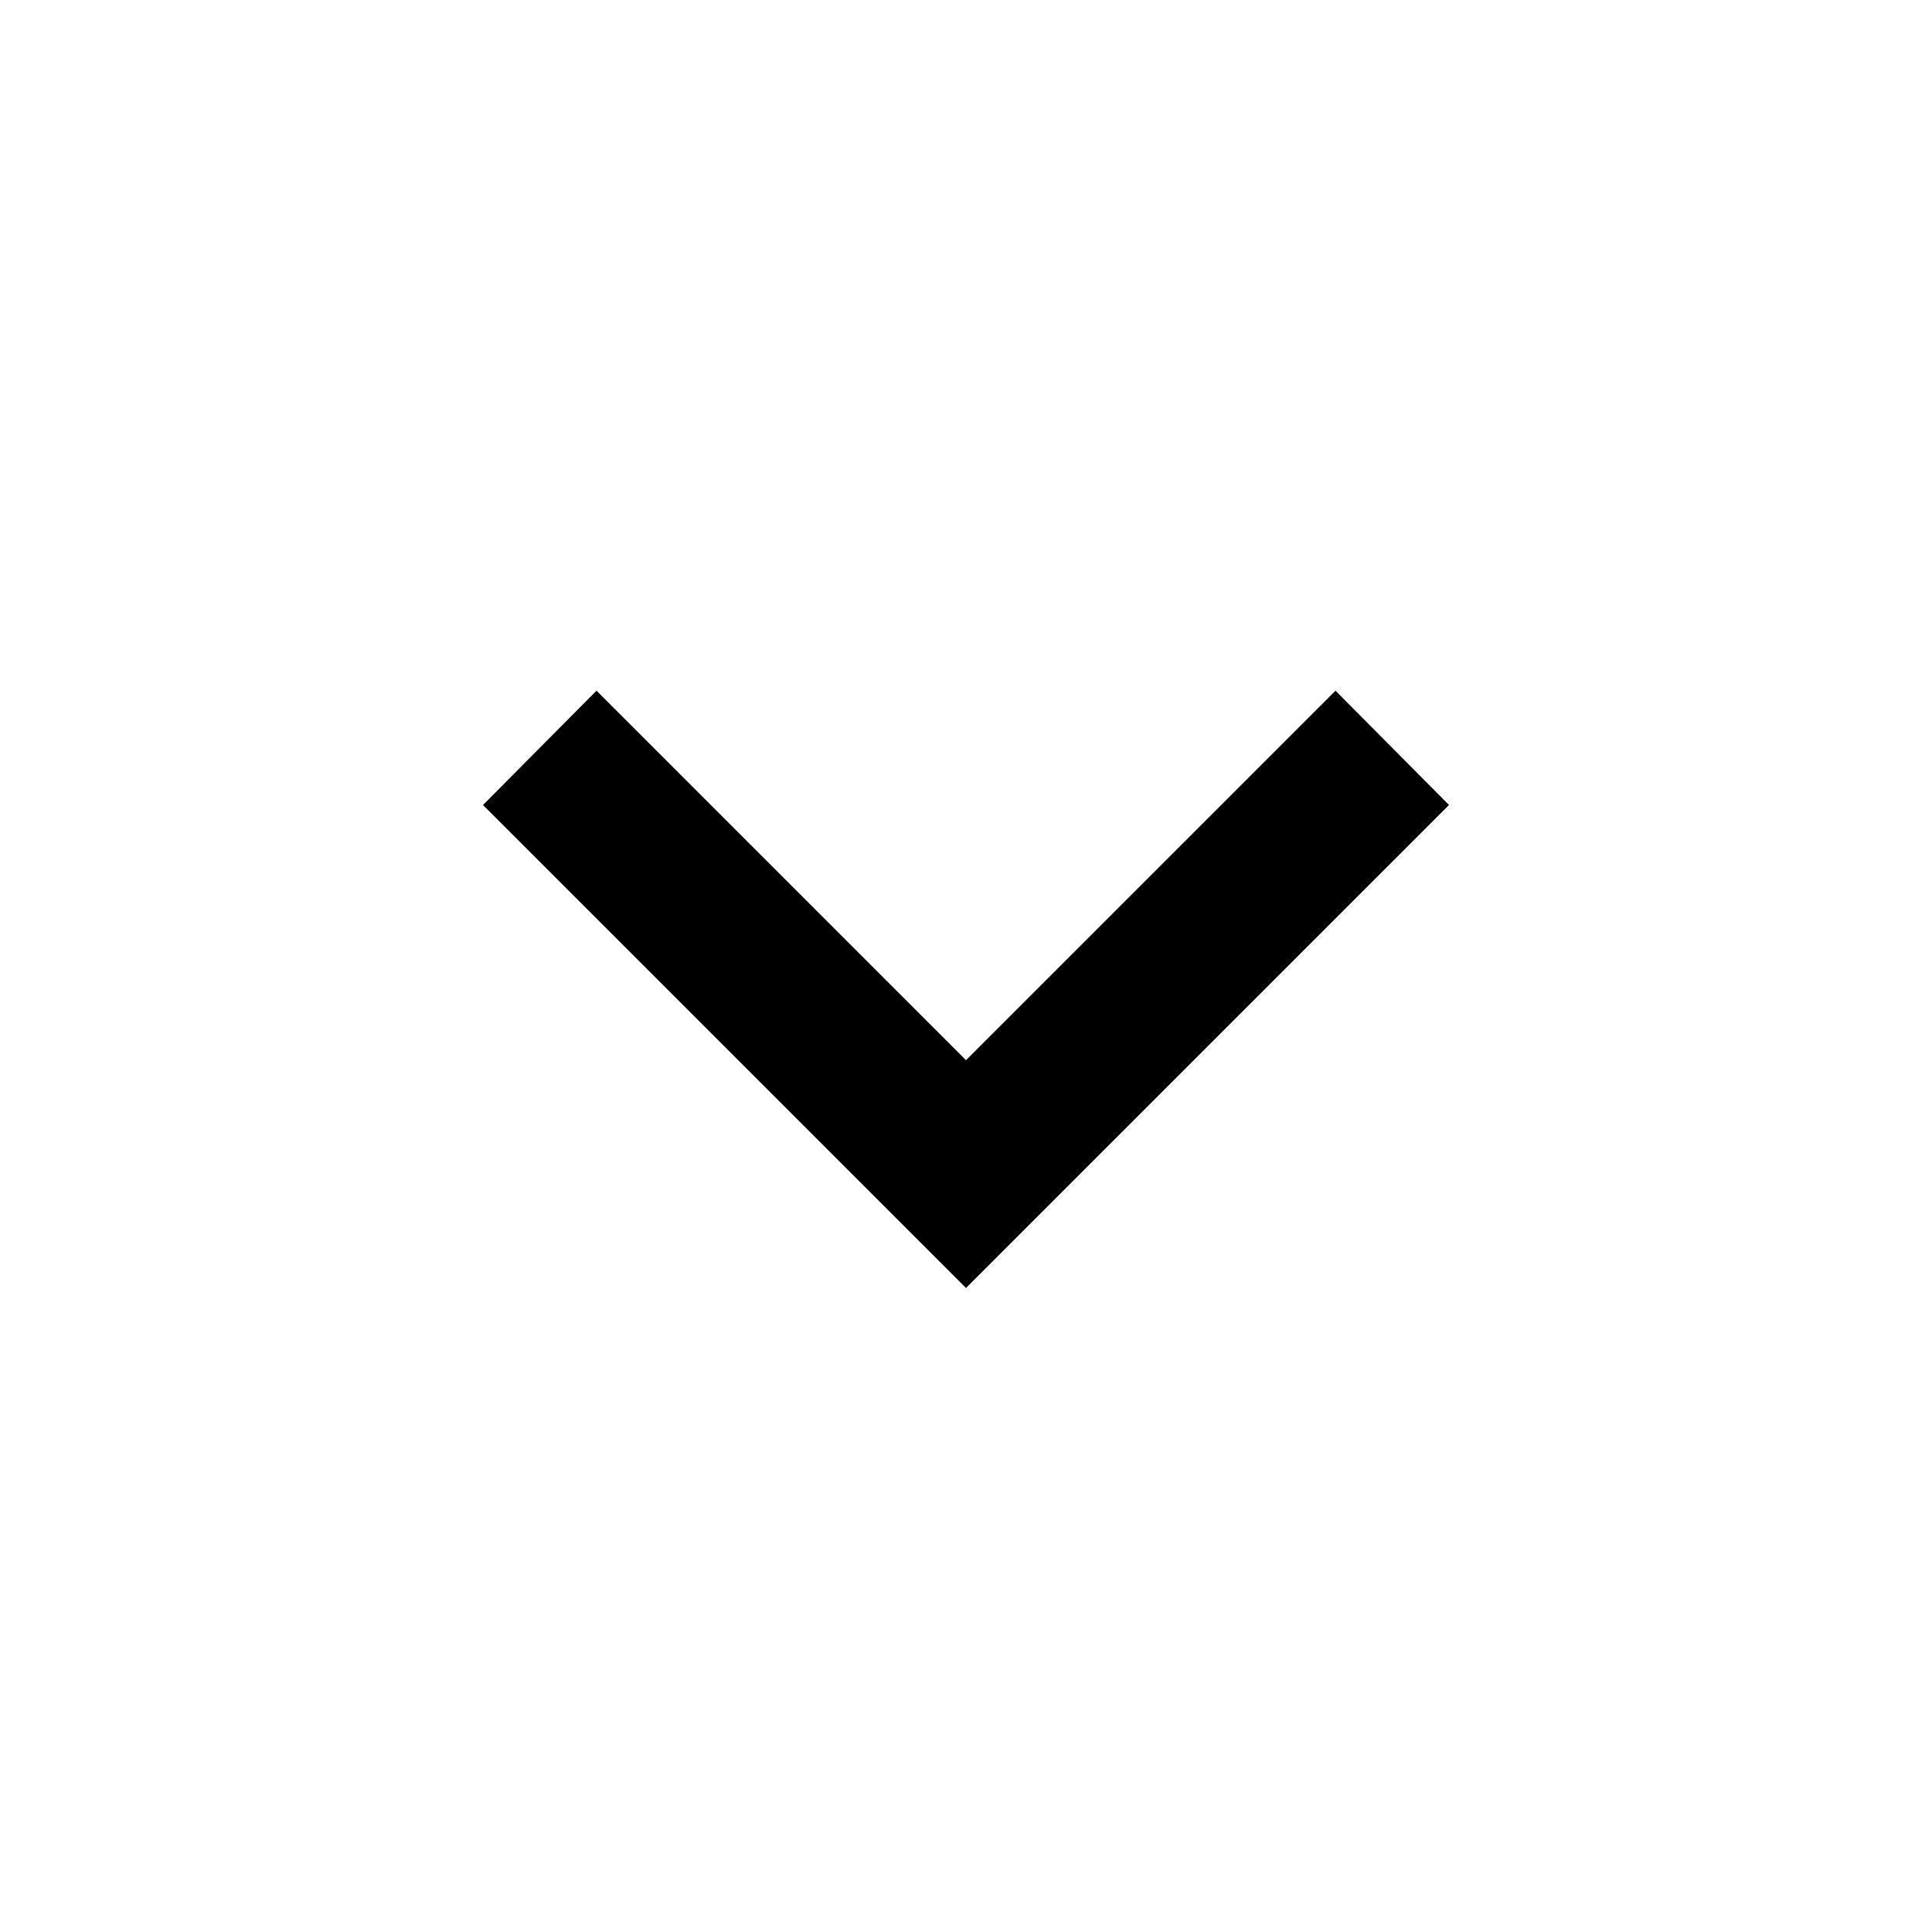
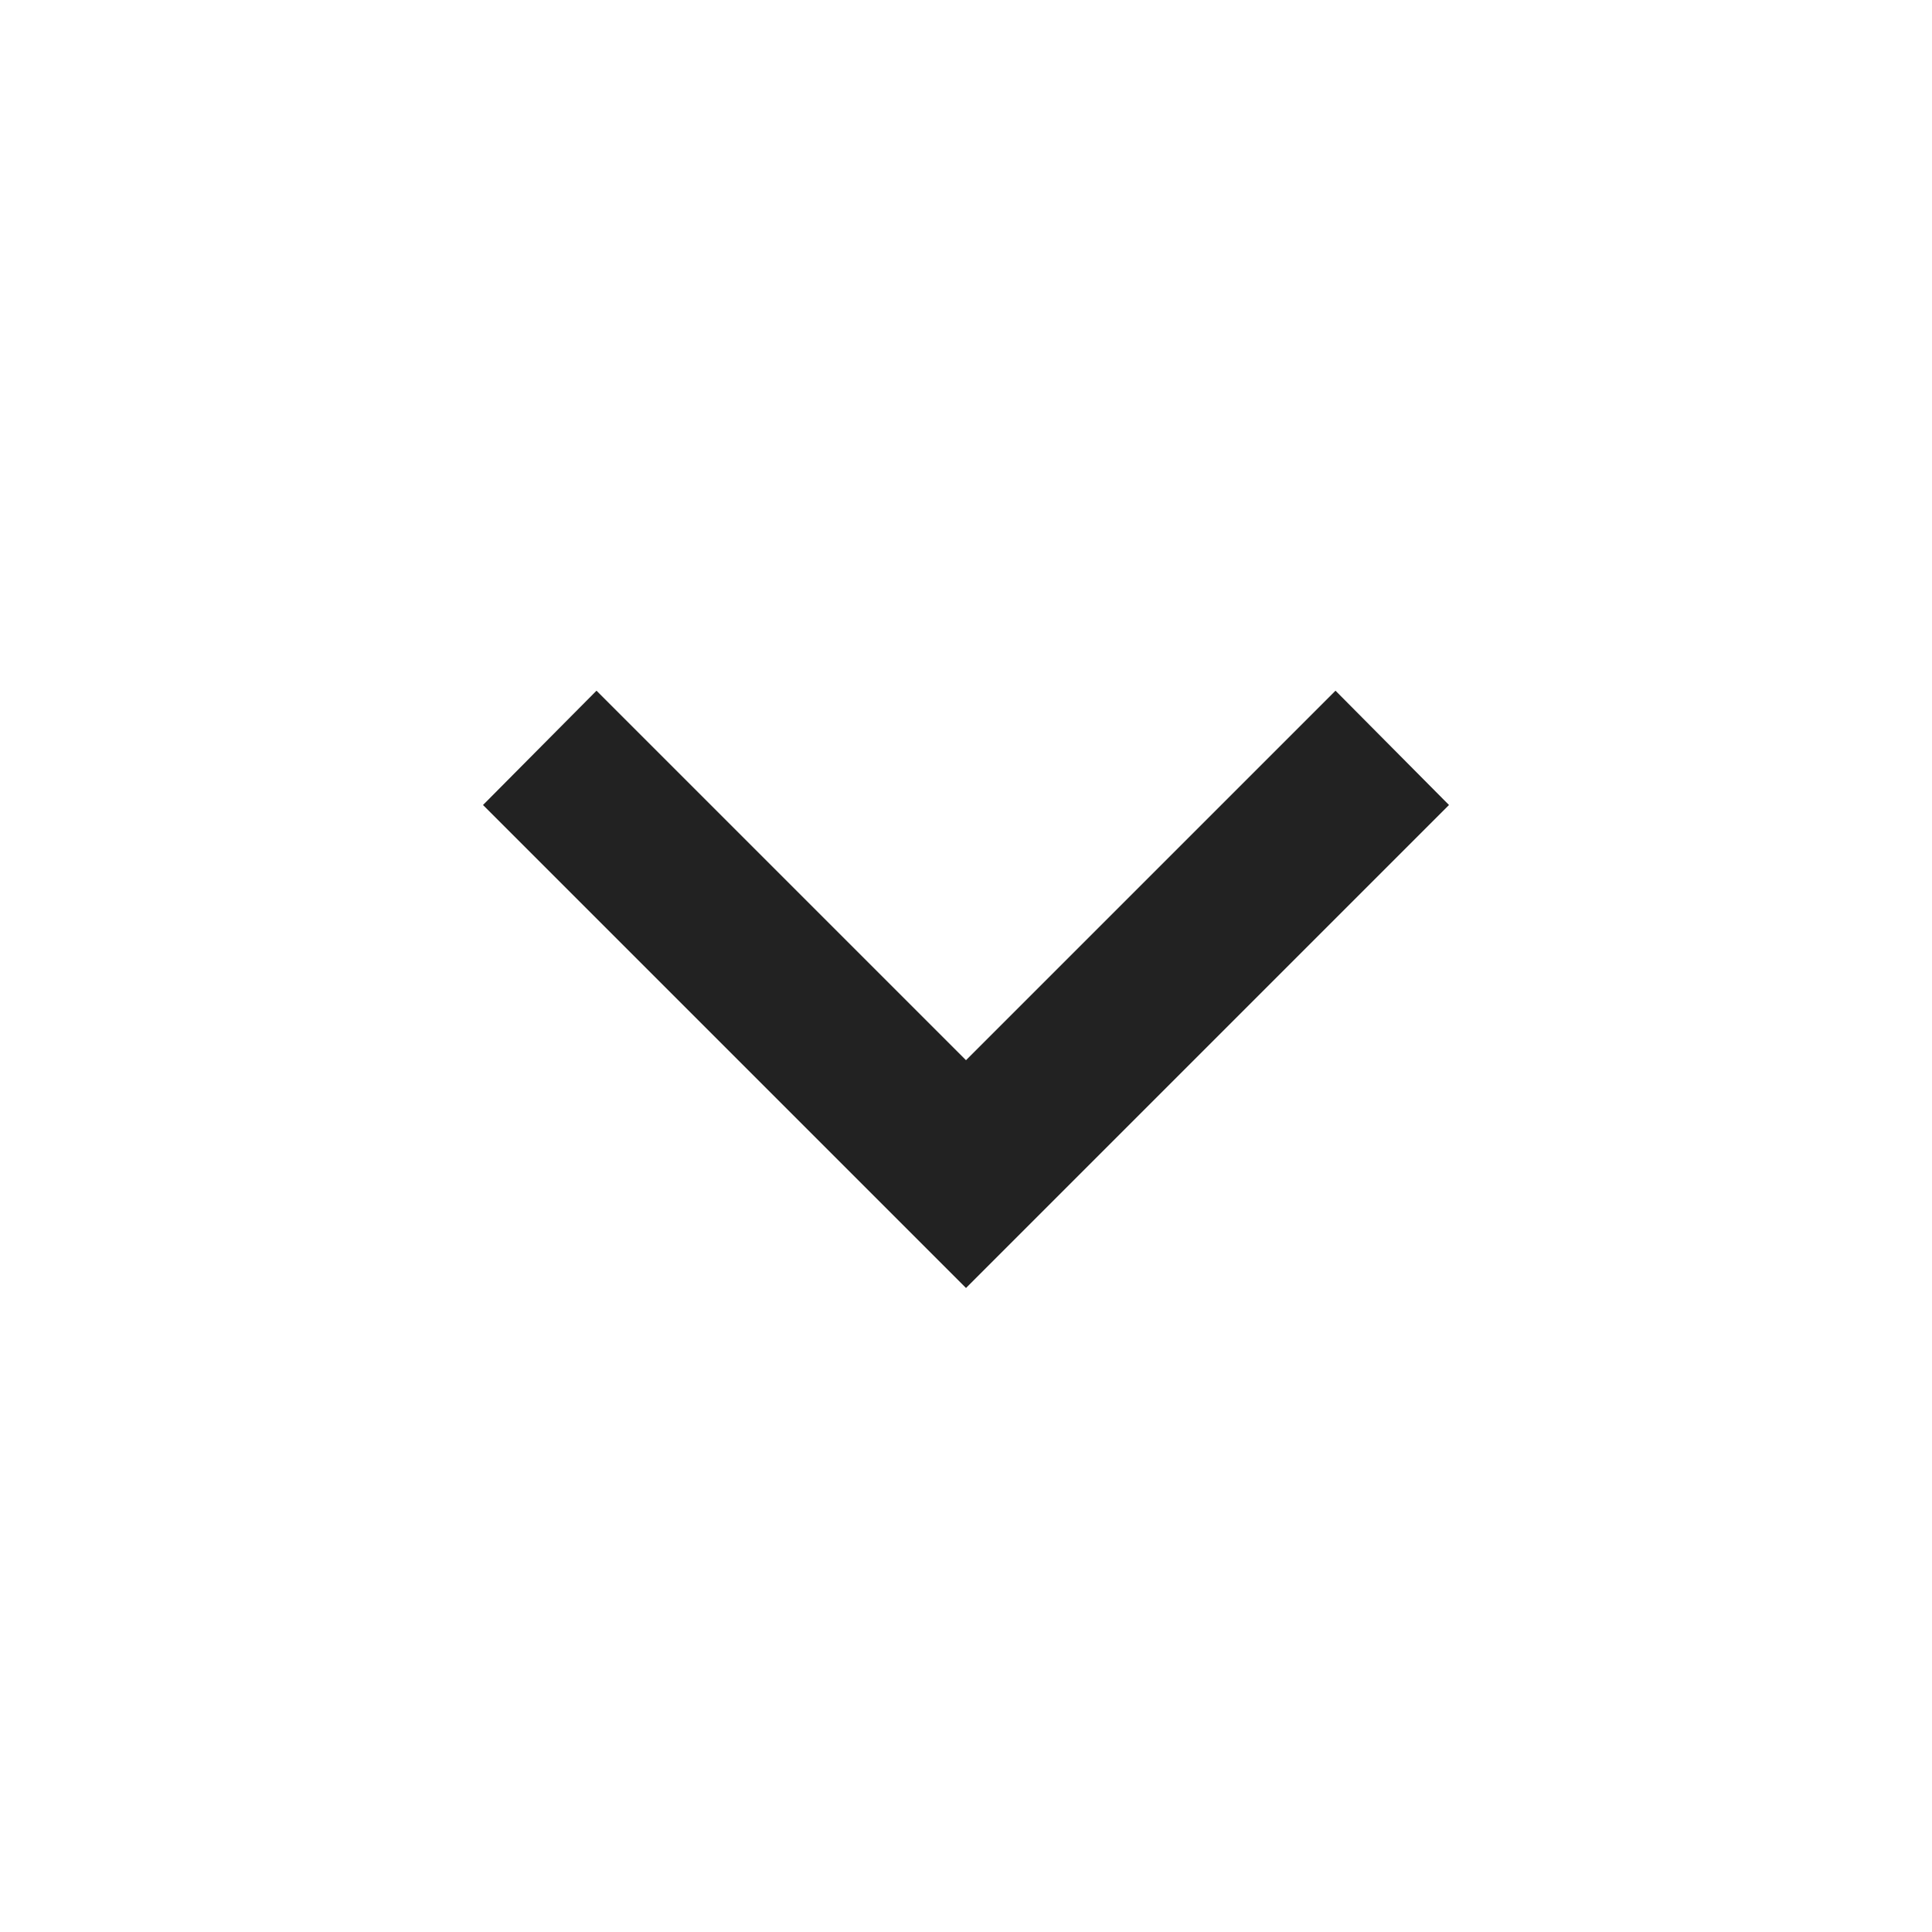
<svg xmlns="http://www.w3.org/2000/svg" width="24" height="24" viewBox="0 0 24 24">
-   <path fill="currentColor" d="M7.41 8.58L12 13.17l4.59-4.59L18 10l-6 6l-6-6z" />
+   <path fill="#222222" d="M7.41 8.58L12 13.17l4.59-4.59L18 10l-6 6l-6-6z" />
</svg>
